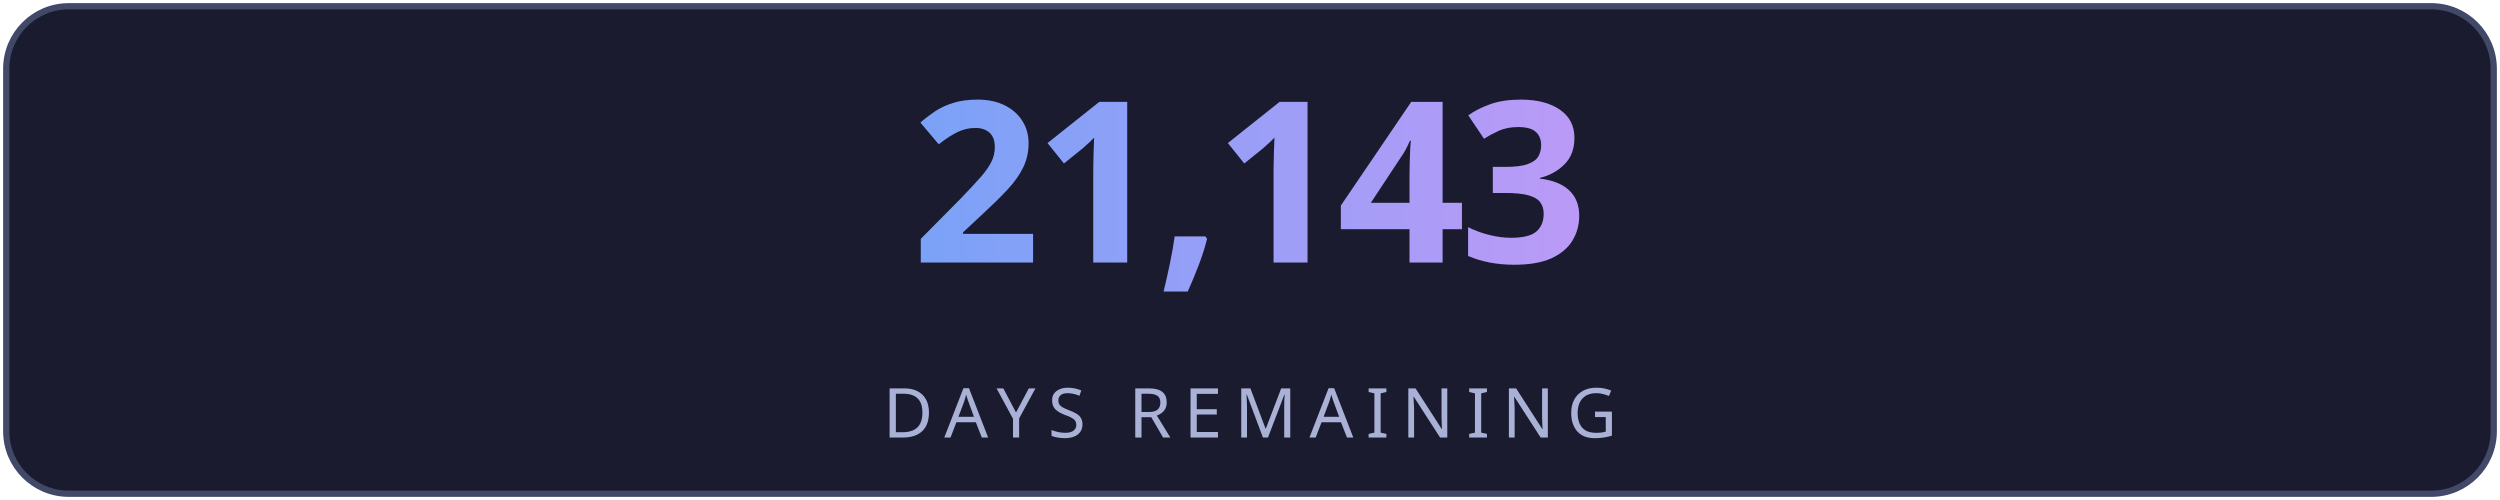
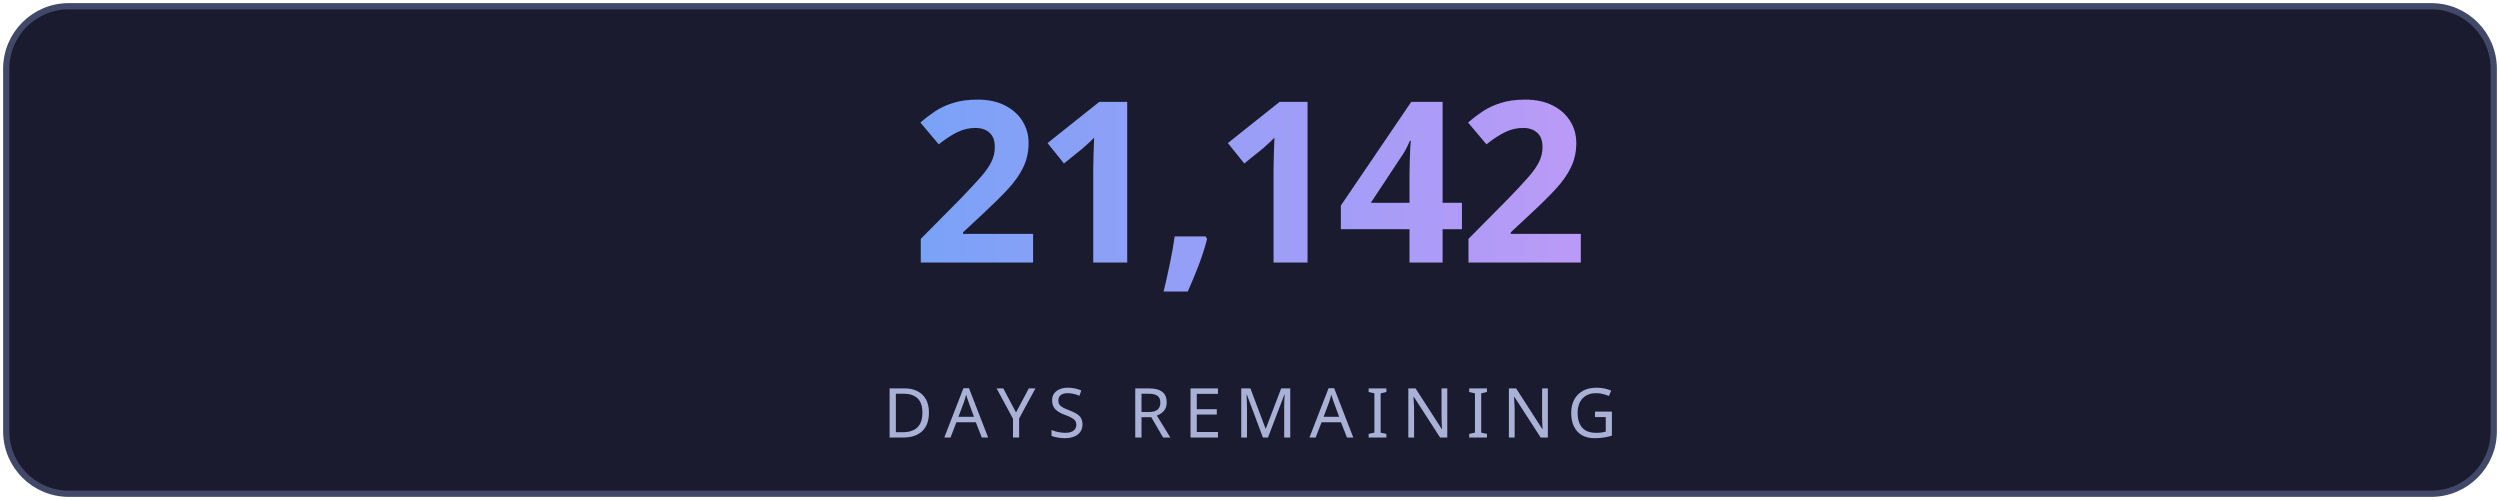
<svg xmlns="http://www.w3.org/2000/svg" width="400" height="80" viewBox="0 0 400 80" fill="none">
  <defs>
    <linearGradient id="g" x1="0" y1="0" x2="1" y2="0">
      <stop offset="0%" stop-color="#7aa2f7" />
      <stop offset="100%" stop-color="#bb9af7" />
    </linearGradient>
    <linearGradient id="lg" x1="0" y1="0" x2="1" y2="0">
      <stop offset="0%" stop-color="#7aa2f7" stop-opacity="0" />
      <stop offset="50%" stop-color="#7aa2f7" stop-opacity="0.6" />
      <stop offset="100%" stop-color="#bb9af7" stop-opacity="0" />
    </linearGradient>
    <filter id="glow">
      <feGaussianBlur stdDeviation="3" result="blur" />
      <feMerge>
        <feMergeNode in="blur" />
        <feMergeNode in="SourceGraphic" />
      </feMerge>
    </filter>
  </defs>
  <rect fill="#1a1b2e" stroke="#414868" x="1" y="1" width="398" height="78" rx="10" stroke-width="1" />
-   <text fill="url(#g)" x="200" y="42" font-size="36" font-weight="700" text-anchor="middle" font-family="'Segoe UI', system-ui, sans-serif" letter-spacing="-1">21,143</text>
+   <text fill="url(#g)" x="200" y="42" font-size="36" font-weight="700" text-anchor="middle" font-family="'Segoe UI', system-ui, sans-serif" letter-spacing="-1">21,142</text>
  <line x1="110" y1="54" x2="290" y2="54" stroke="url(#lg)" stroke-width="1" />
  <text fill="#a9b1d6" x="200" y="70" font-size="11" text-anchor="middle" font-family="'Segoe UI', system-ui, sans-serif" letter-spacing="2">DAYS REMAINING</text>
</svg>
